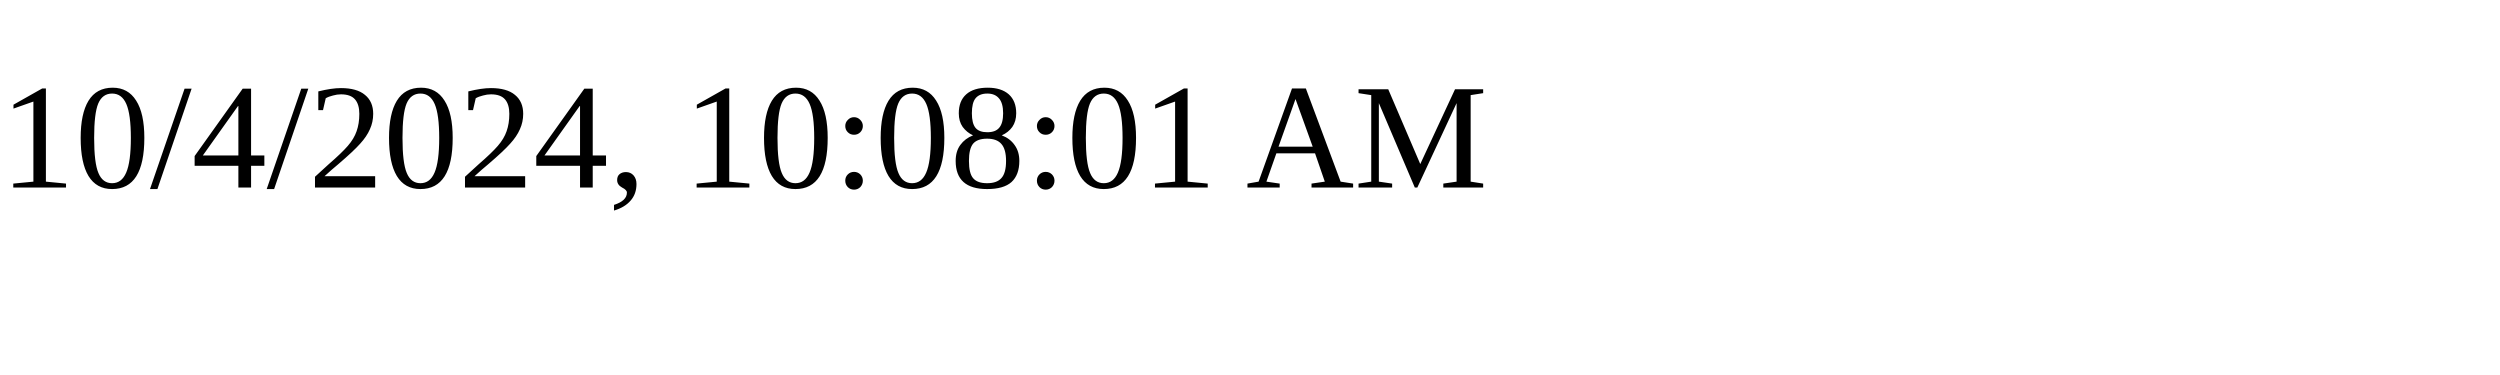
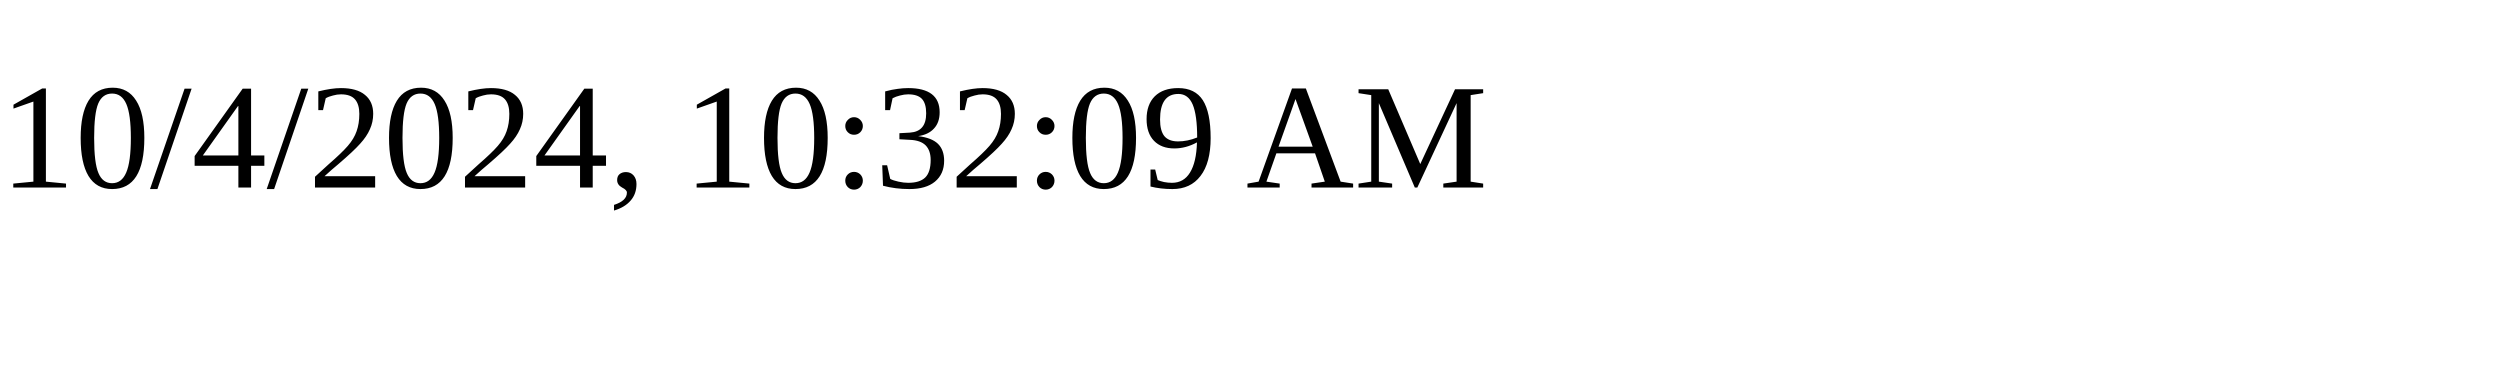
<svg xmlns="http://www.w3.org/2000/svg" height="30" width="200">
-   <text x="0" y="15">10/4/2024, 10:08:01 AM</text>
+   <text x="0" y="15">10/4/2024, 10:32:09 AM</text>
</svg>
